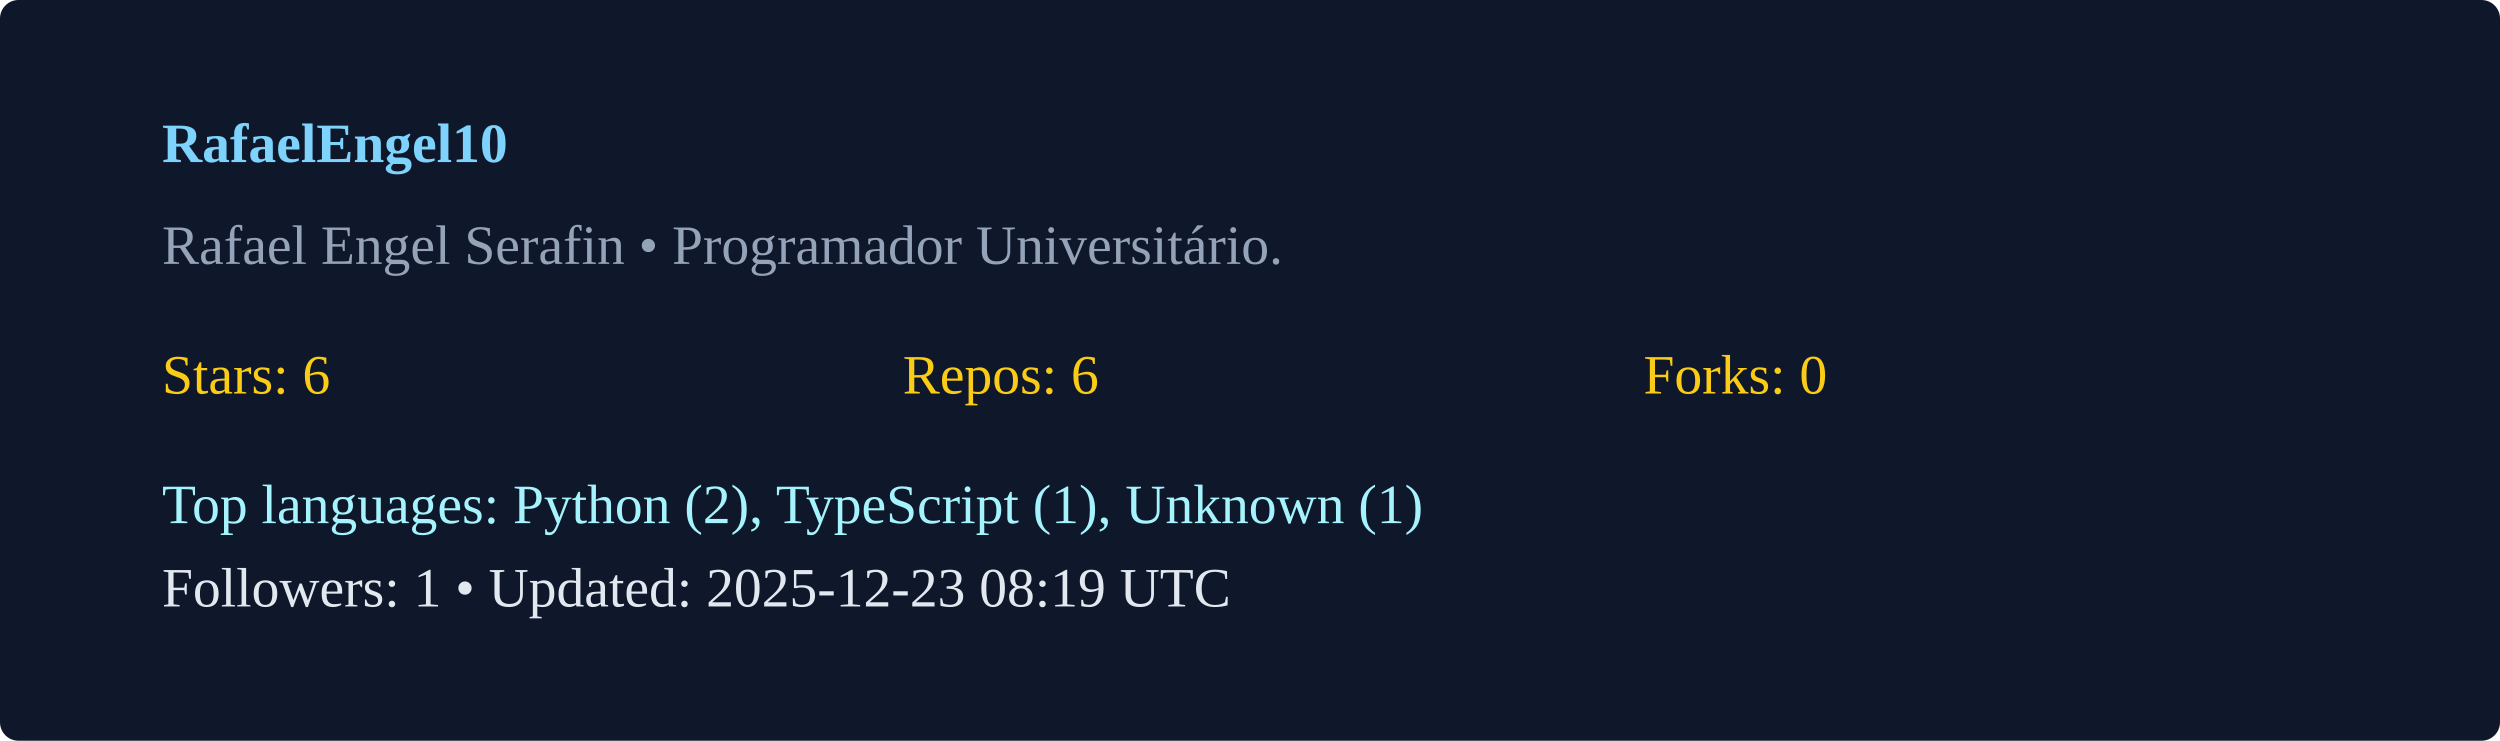
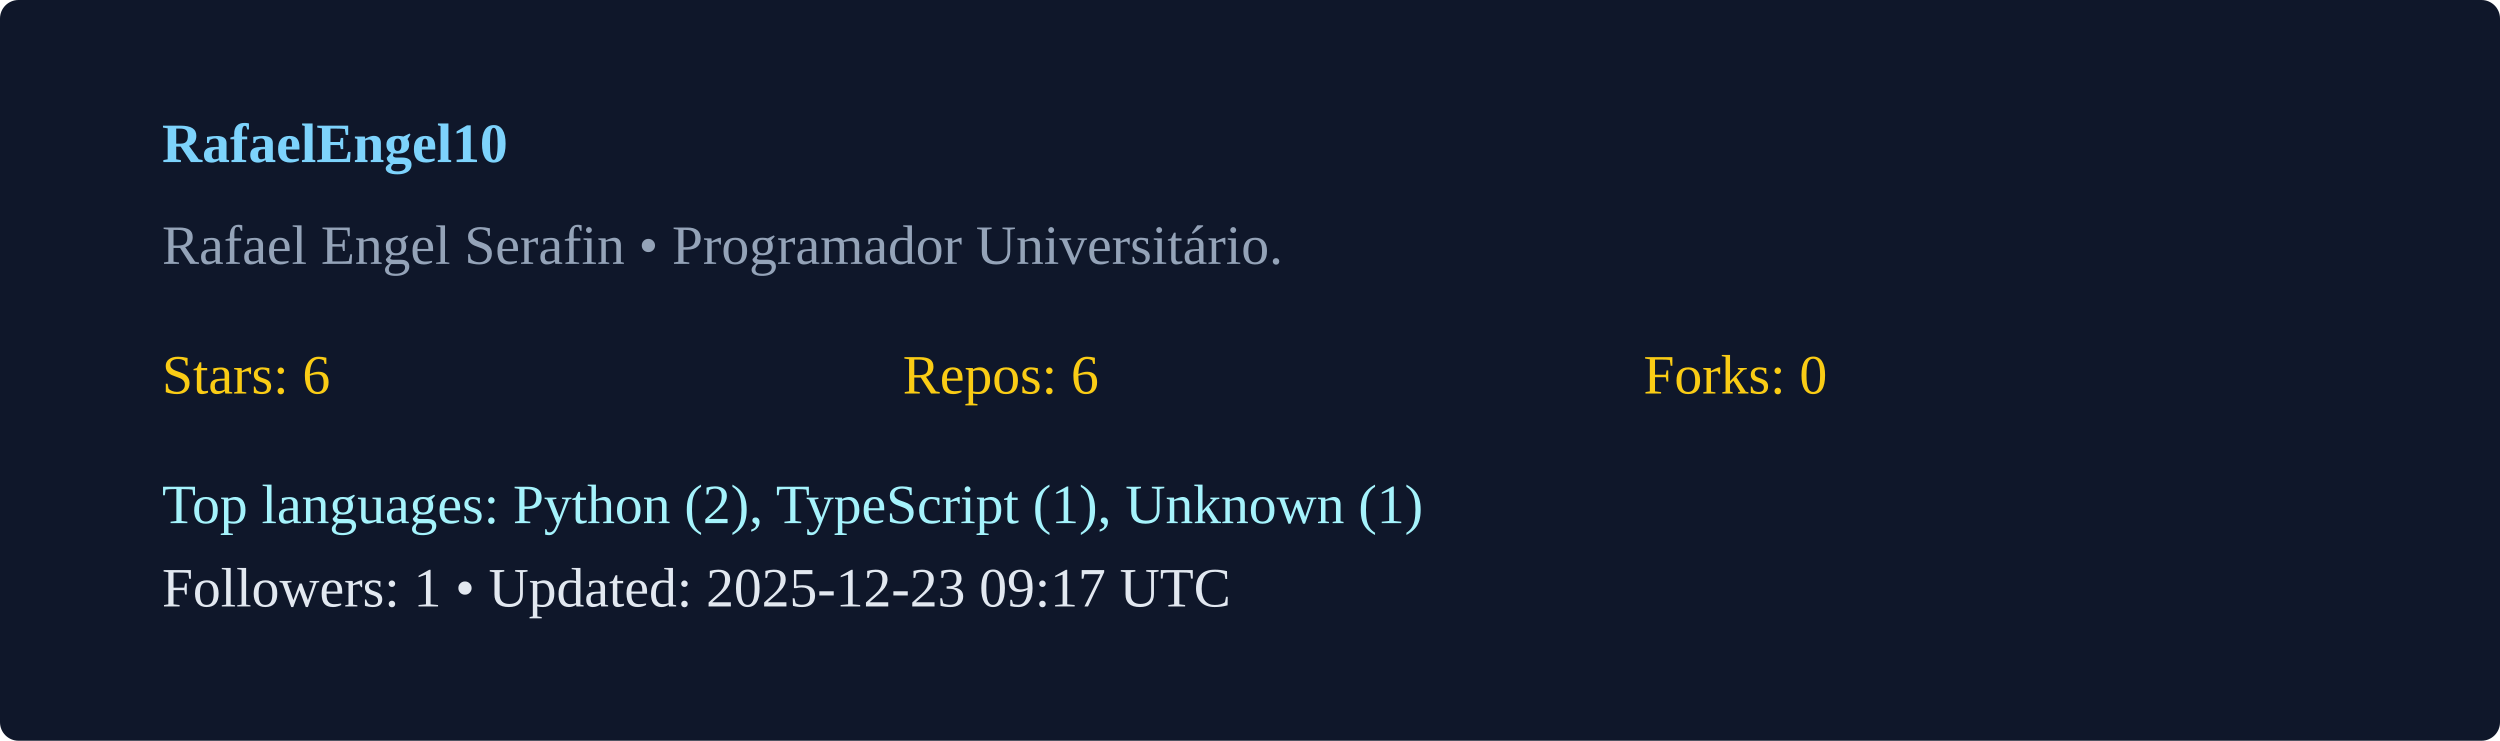
<svg xmlns="http://www.w3.org/2000/svg" width="540" height="160" viewBox="0 0 540 160">
  <rect width="100%" height="100%" rx="4" fill="#0f172a" />
  <g transform="translate(35,35)">
    <text x="0" y="0" fill="#7dd3fc" font-weight="600">RafaelEngel10</text>
    <text x="0" y="22" fill="#94a3b8">Rafael Engel Serafin  • Programador Universitário. </text>
    <g transform="translate(0,50)">
      <text x="0" y="0" fill="#facc15">Stars: 6</text>
      <text x="160" y="0" fill="#facc15">Repos: 6</text>
      <text x="320" y="0" fill="#facc15">Forks: 0</text>
      <text x="0" y="28" fill="#a5f3fc">Top languages: Python (2), TypeScript (1), Unknown (1)</text>
-       <text x="0" y="46" fill="#e2e8f0">Followers: 1 • Updated: 2025-12-23 08:19 UTC</text>
+       <text x="0" y="46" fill="#e2e8f0">Followers: 1 • Updated: 2025-12-23 09:17 UTC</text>
    </g>
  </g>
</svg>
